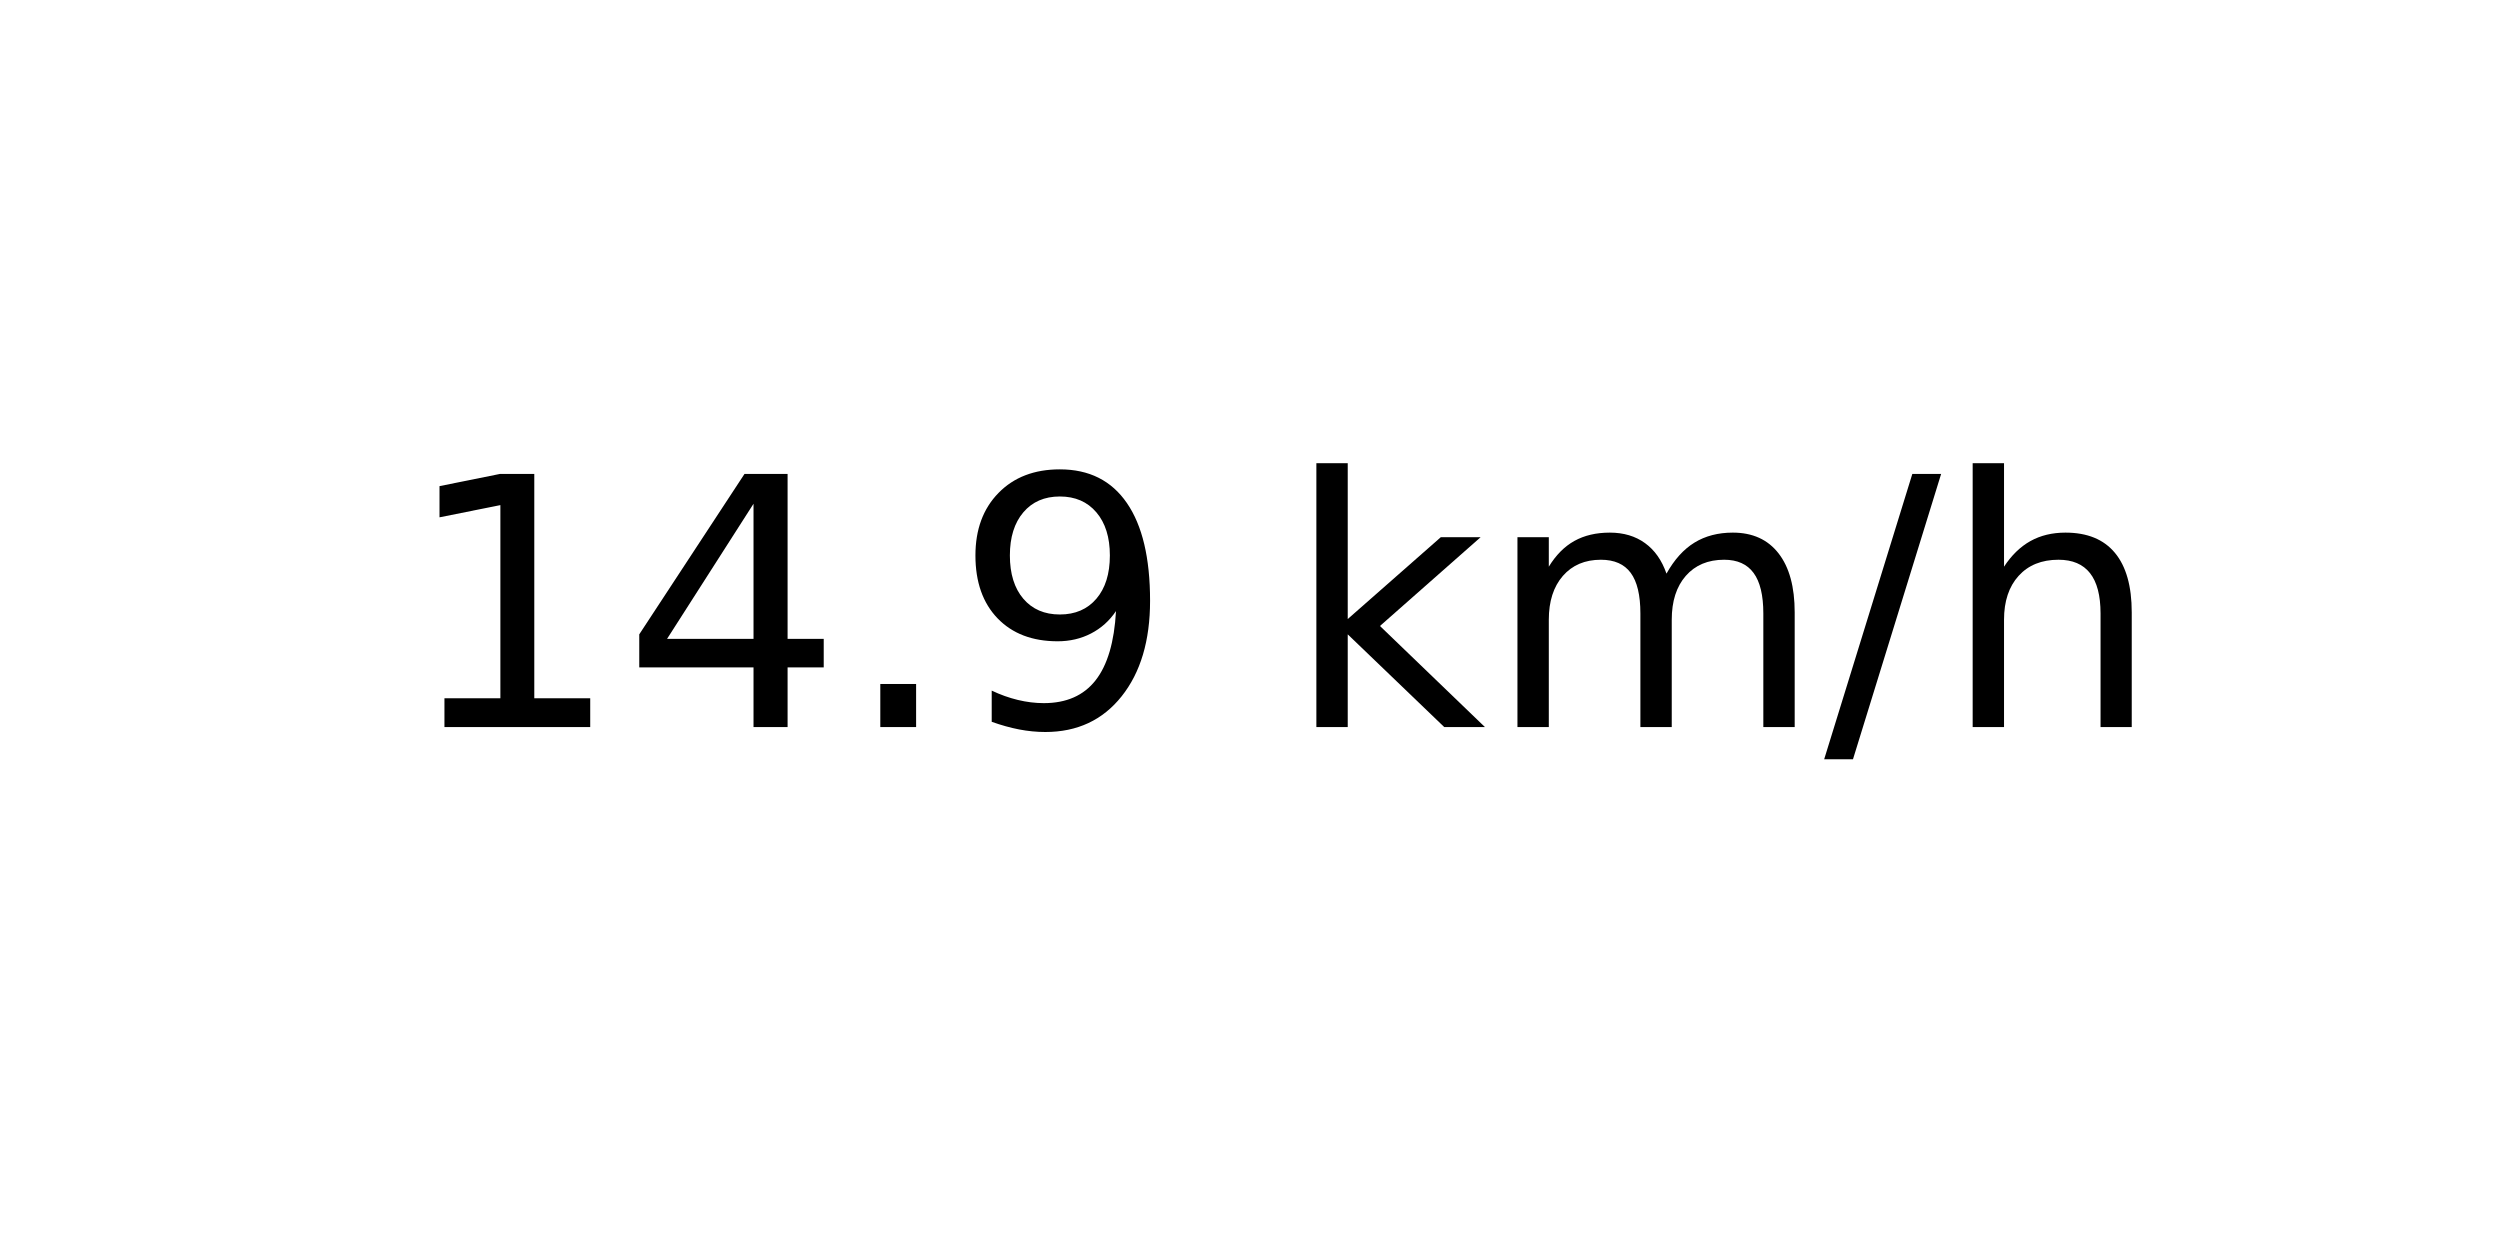
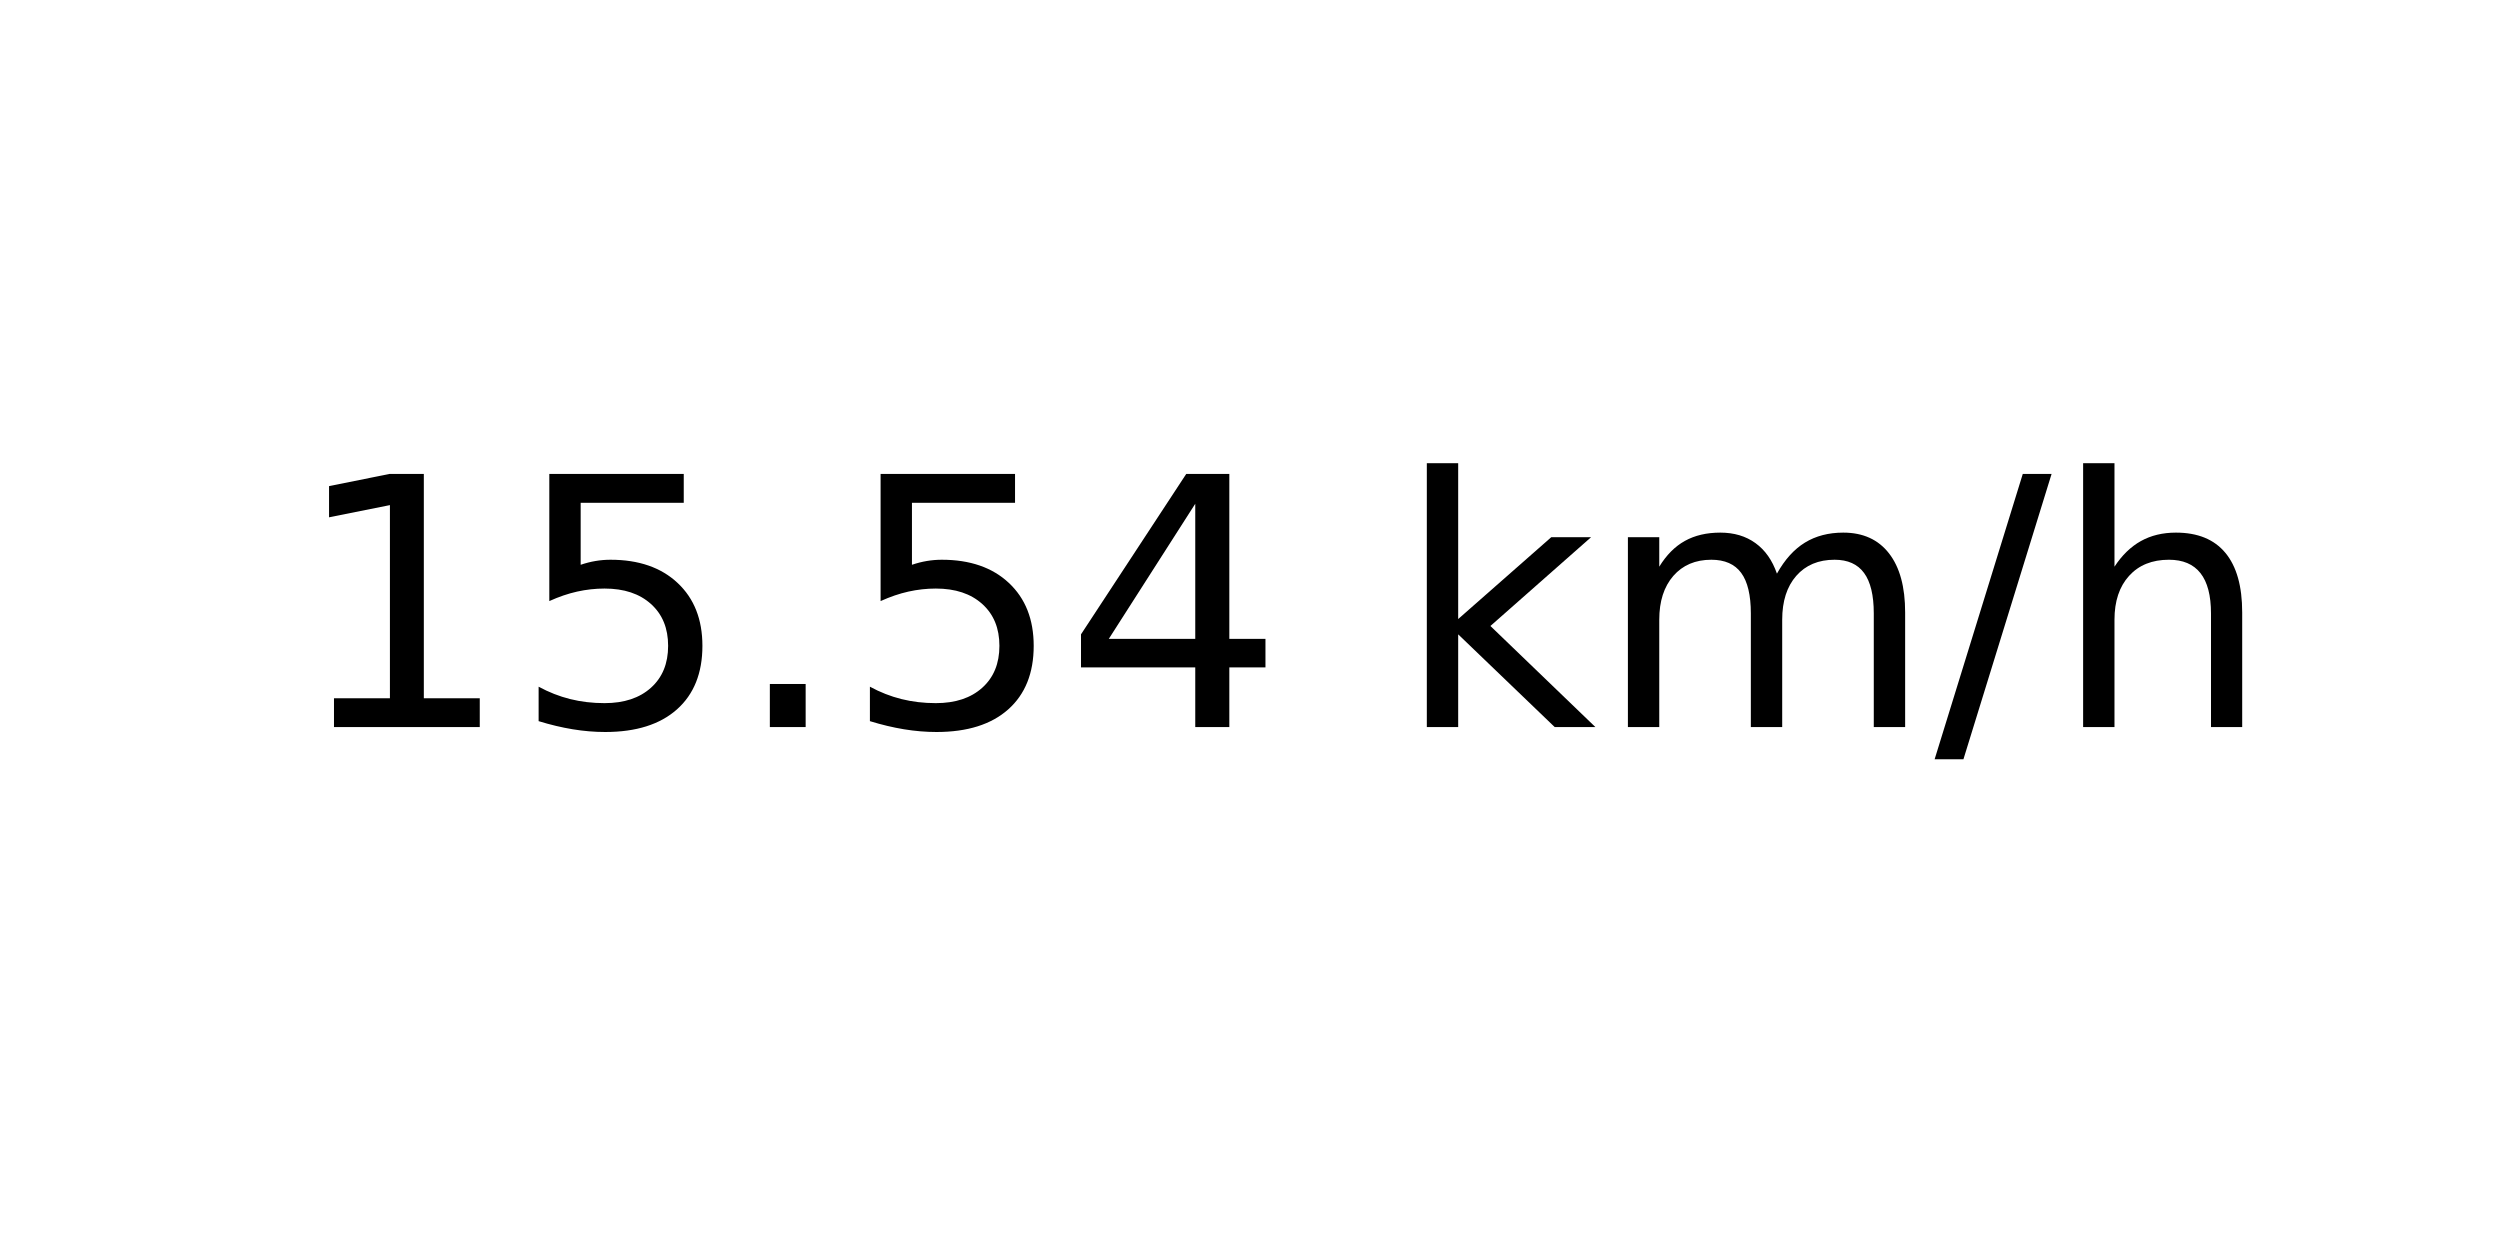
<svg xmlns="http://www.w3.org/2000/svg" xmlns:xlink="http://www.w3.org/1999/xlink" width="72pt" height="36pt" viewBox="0 0 72 36" version="1.1">
  <defs>
    <style type="text/css">*{stroke-linejoin: round; stroke-linecap: butt}</style>
  </defs>
  <g id="figure_1">
    <g id="axes_1">
      <g id="text_1">
-         <g transform="translate(11.55937 20.93937) scale(0.1 -0.1)">
+         <g transform="translate(8.378125 20.93937) scale(0.1 -0.1)">
          <defs>
            <path id="DejaVuSans-31" d="M 794 531  L 1825 531  L 1825 4091  L 703 3866  L 703 4441  L 1819 4666  L 2450 4666  L 2450 531  L 3481 531  L 3481 0  L 794 0  L 794 531  z " transform="scale(0.015625)" />
+             <path id="DejaVuSans-35" d="M 691 4666  L 3169 4666  L 3169 4134  L 1269 4134  L 1269 2991  Q 1406 3038 1543 3061  Q 1681 3084 1819 3084  Q 2600 3084 3056 2656  Q 3513 2228 3513 1497  Q 3513 744 3044 326  Q 2575 -91 1722 -91  Q 1428 -91 1123 -41  Q 819 9 494 109  L 494 744  Q 775 591 1075 516  Q 1375 441 1709 441  Q 2250 441 2565 725  Q 2881 1009 2881 1497  Q 2881 1984 2565 2268  Q 2250 2553 1709 2553  Q 1456 2553 1204 2497  Q 953 2441 691 2322  L 691 4666  z " transform="scale(0.015625)" />
+             <path id="DejaVuSans-2e" d="M 684 794  L 1344 794  L 1344 0  L 684 0  L 684 794  z " transform="scale(0.015625)" />
            <path id="DejaVuSans-34" d="M 2419 4116  L 825 1625  L 2419 1625  L 2419 4116  z M 2253 4666  L 3047 4666  L 3047 1625  L 3713 1625  L 3713 1100  L 3047 1100  L 3047 0  L 2419 0  L 2419 1100  L 313 1100  L 313 1709  L 2253 4666  z " transform="scale(0.015625)" />
-             <path id="DejaVuSans-2e" d="M 684 794  L 1344 794  L 1344 0  L 684 0  L 684 794  z " transform="scale(0.015625)" />
-             <path id="DejaVuSans-39" d="M 703 97  L 703 672  Q 941 559 1184 500  Q 1428 441 1663 441  Q 2288 441 2617 861  Q 2947 1281 2994 2138  Q 2813 1869 2534 1725  Q 2256 1581 1919 1581  Q 1219 1581 811 2004  Q 403 2428 403 3163  Q 403 3881 828 4315  Q 1253 4750 1959 4750  Q 2769 4750 3195 4129  Q 3622 3509 3622 2328  Q 3622 1225 3098 567  Q 2575 -91 1691 -91  Q 1453 -91 1209 -44  Q 966 3 703 97  z M 1959 2075  Q 2384 2075 2632 2365  Q 2881 2656 2881 3163  Q 2881 3666 2632 3958  Q 2384 4250 1959 4250  Q 1534 4250 1286 3958  Q 1038 3666 1038 3163  Q 1038 2656 1286 2365  Q 1534 2075 1959 2075  z " transform="scale(0.015625)" />
            <path id="DejaVuSans-20" transform="scale(0.015625)" />
            <path id="DejaVuSans-6b" d="M 581 4863  L 1159 4863  L 1159 1991  L 2875 3500  L 3609 3500  L 1753 1863  L 3688 0  L 2938 0  L 1159 1709  L 1159 0  L 581 0  L 581 4863  z " transform="scale(0.015625)" />
            <path id="DejaVuSans-6d" d="M 3328 2828  Q 3544 3216 3844 3400  Q 4144 3584 4550 3584  Q 5097 3584 5394 3201  Q 5691 2819 5691 2113  L 5691 0  L 5113 0  L 5113 2094  Q 5113 2597 4934 2840  Q 4756 3084 4391 3084  Q 3944 3084 3684 2787  Q 3425 2491 3425 1978  L 3425 0  L 2847 0  L 2847 2094  Q 2847 2600 2669 2842  Q 2491 3084 2119 3084  Q 1678 3084 1418 2786  Q 1159 2488 1159 1978  L 1159 0  L 581 0  L 581 3500  L 1159 3500  L 1159 2956  Q 1356 3278 1631 3431  Q 1906 3584 2284 3584  Q 2666 3584 2933 3390  Q 3200 3197 3328 2828  z " transform="scale(0.015625)" />
            <path id="DejaVuSans-2f" d="M 1625 4666  L 2156 4666  L 531 -594  L 0 -594  L 1625 4666  z " transform="scale(0.015625)" />
            <path id="DejaVuSans-68" d="M 3513 2113  L 3513 0  L 2938 0  L 2938 2094  Q 2938 2591 2744 2837  Q 2550 3084 2163 3084  Q 1697 3084 1428 2787  Q 1159 2491 1159 1978  L 1159 0  L 581 0  L 581 4863  L 1159 4863  L 1159 2956  Q 1366 3272 1645 3428  Q 1925 3584 2291 3584  Q 2894 3584 3203 3211  Q 3513 2838 3513 2113  z " transform="scale(0.015625)" />
          </defs>
          <use xlink:href="#DejaVuSans-31" />
-           <use xlink:href="#DejaVuSans-34" x="63.623" />
+           <use xlink:href="#DejaVuSans-35" x="63.623" />
          <use xlink:href="#DejaVuSans-2e" x="127.246" />
-           <use xlink:href="#DejaVuSans-39" x="159.033" />
-           <use xlink:href="#DejaVuSans-20" x="222.656" />
-           <use xlink:href="#DejaVuSans-6b" x="254.443" />
-           <use xlink:href="#DejaVuSans-6d" x="312.354" />
-           <use xlink:href="#DejaVuSans-2f" x="409.766" />
-           <use xlink:href="#DejaVuSans-68" x="443.457" />
+           <use xlink:href="#DejaVuSans-35" x="159.033" />
+           <use xlink:href="#DejaVuSans-34" x="222.656" />
+           <use xlink:href="#DejaVuSans-20" x="286.279" />
+           <use xlink:href="#DejaVuSans-6b" x="318.066" />
+           <use xlink:href="#DejaVuSans-6d" x="375.977" />
+           <use xlink:href="#DejaVuSans-2f" x="473.389" />
+           <use xlink:href="#DejaVuSans-68" x="507.08" />
        </g>
      </g>
    </g>
  </g>
</svg>
